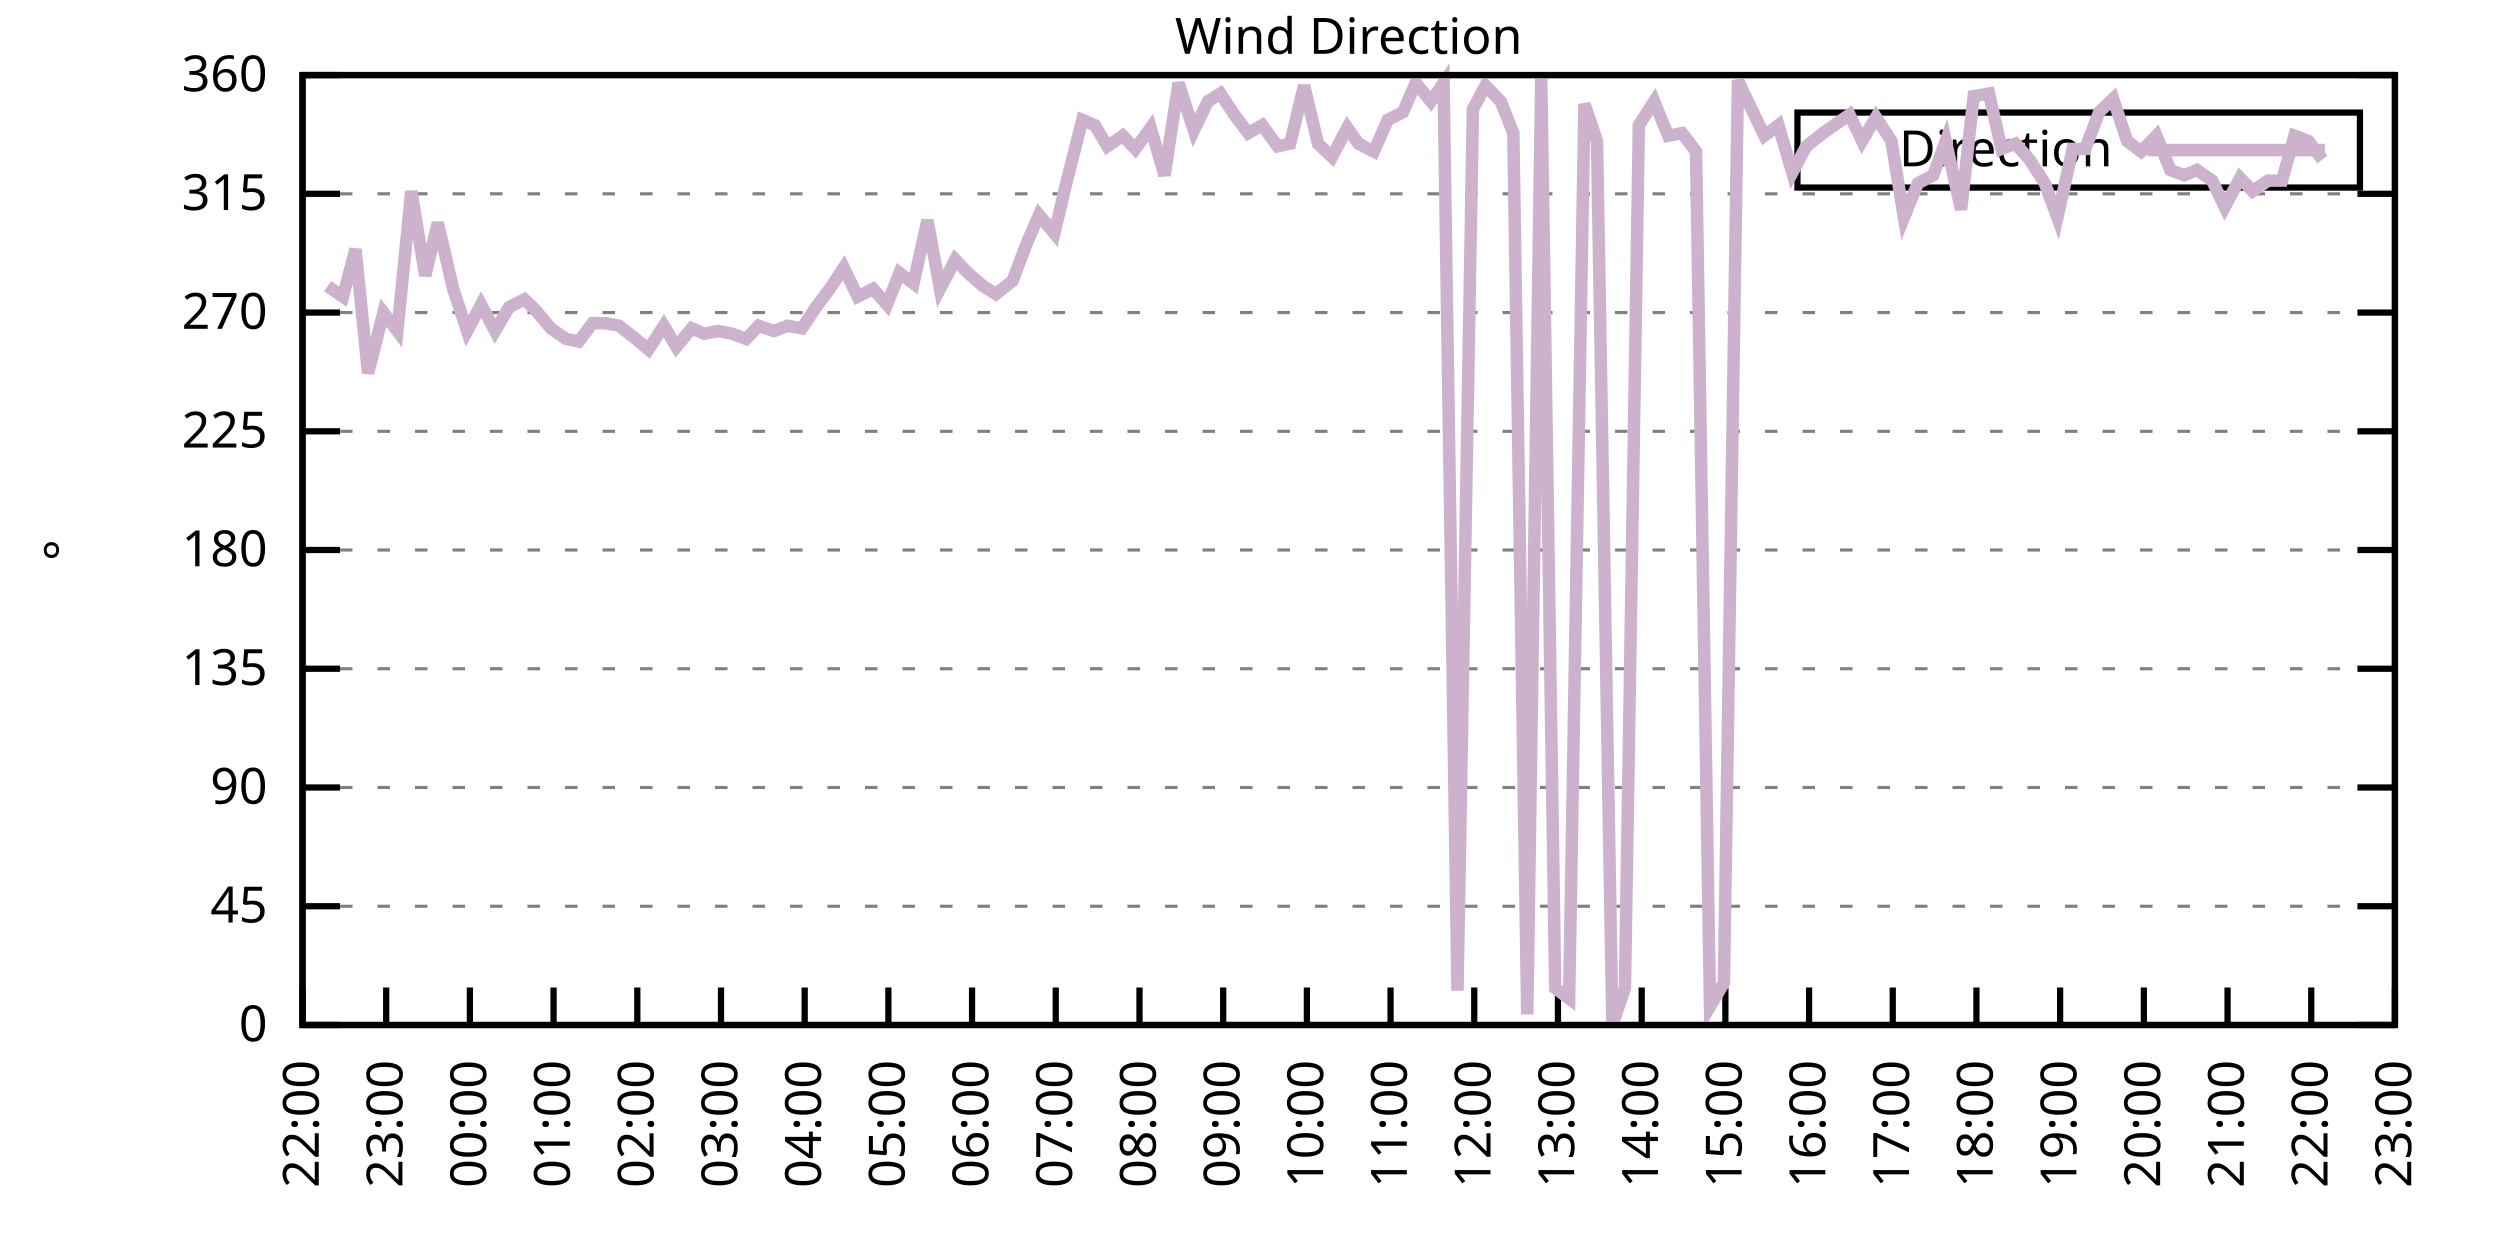
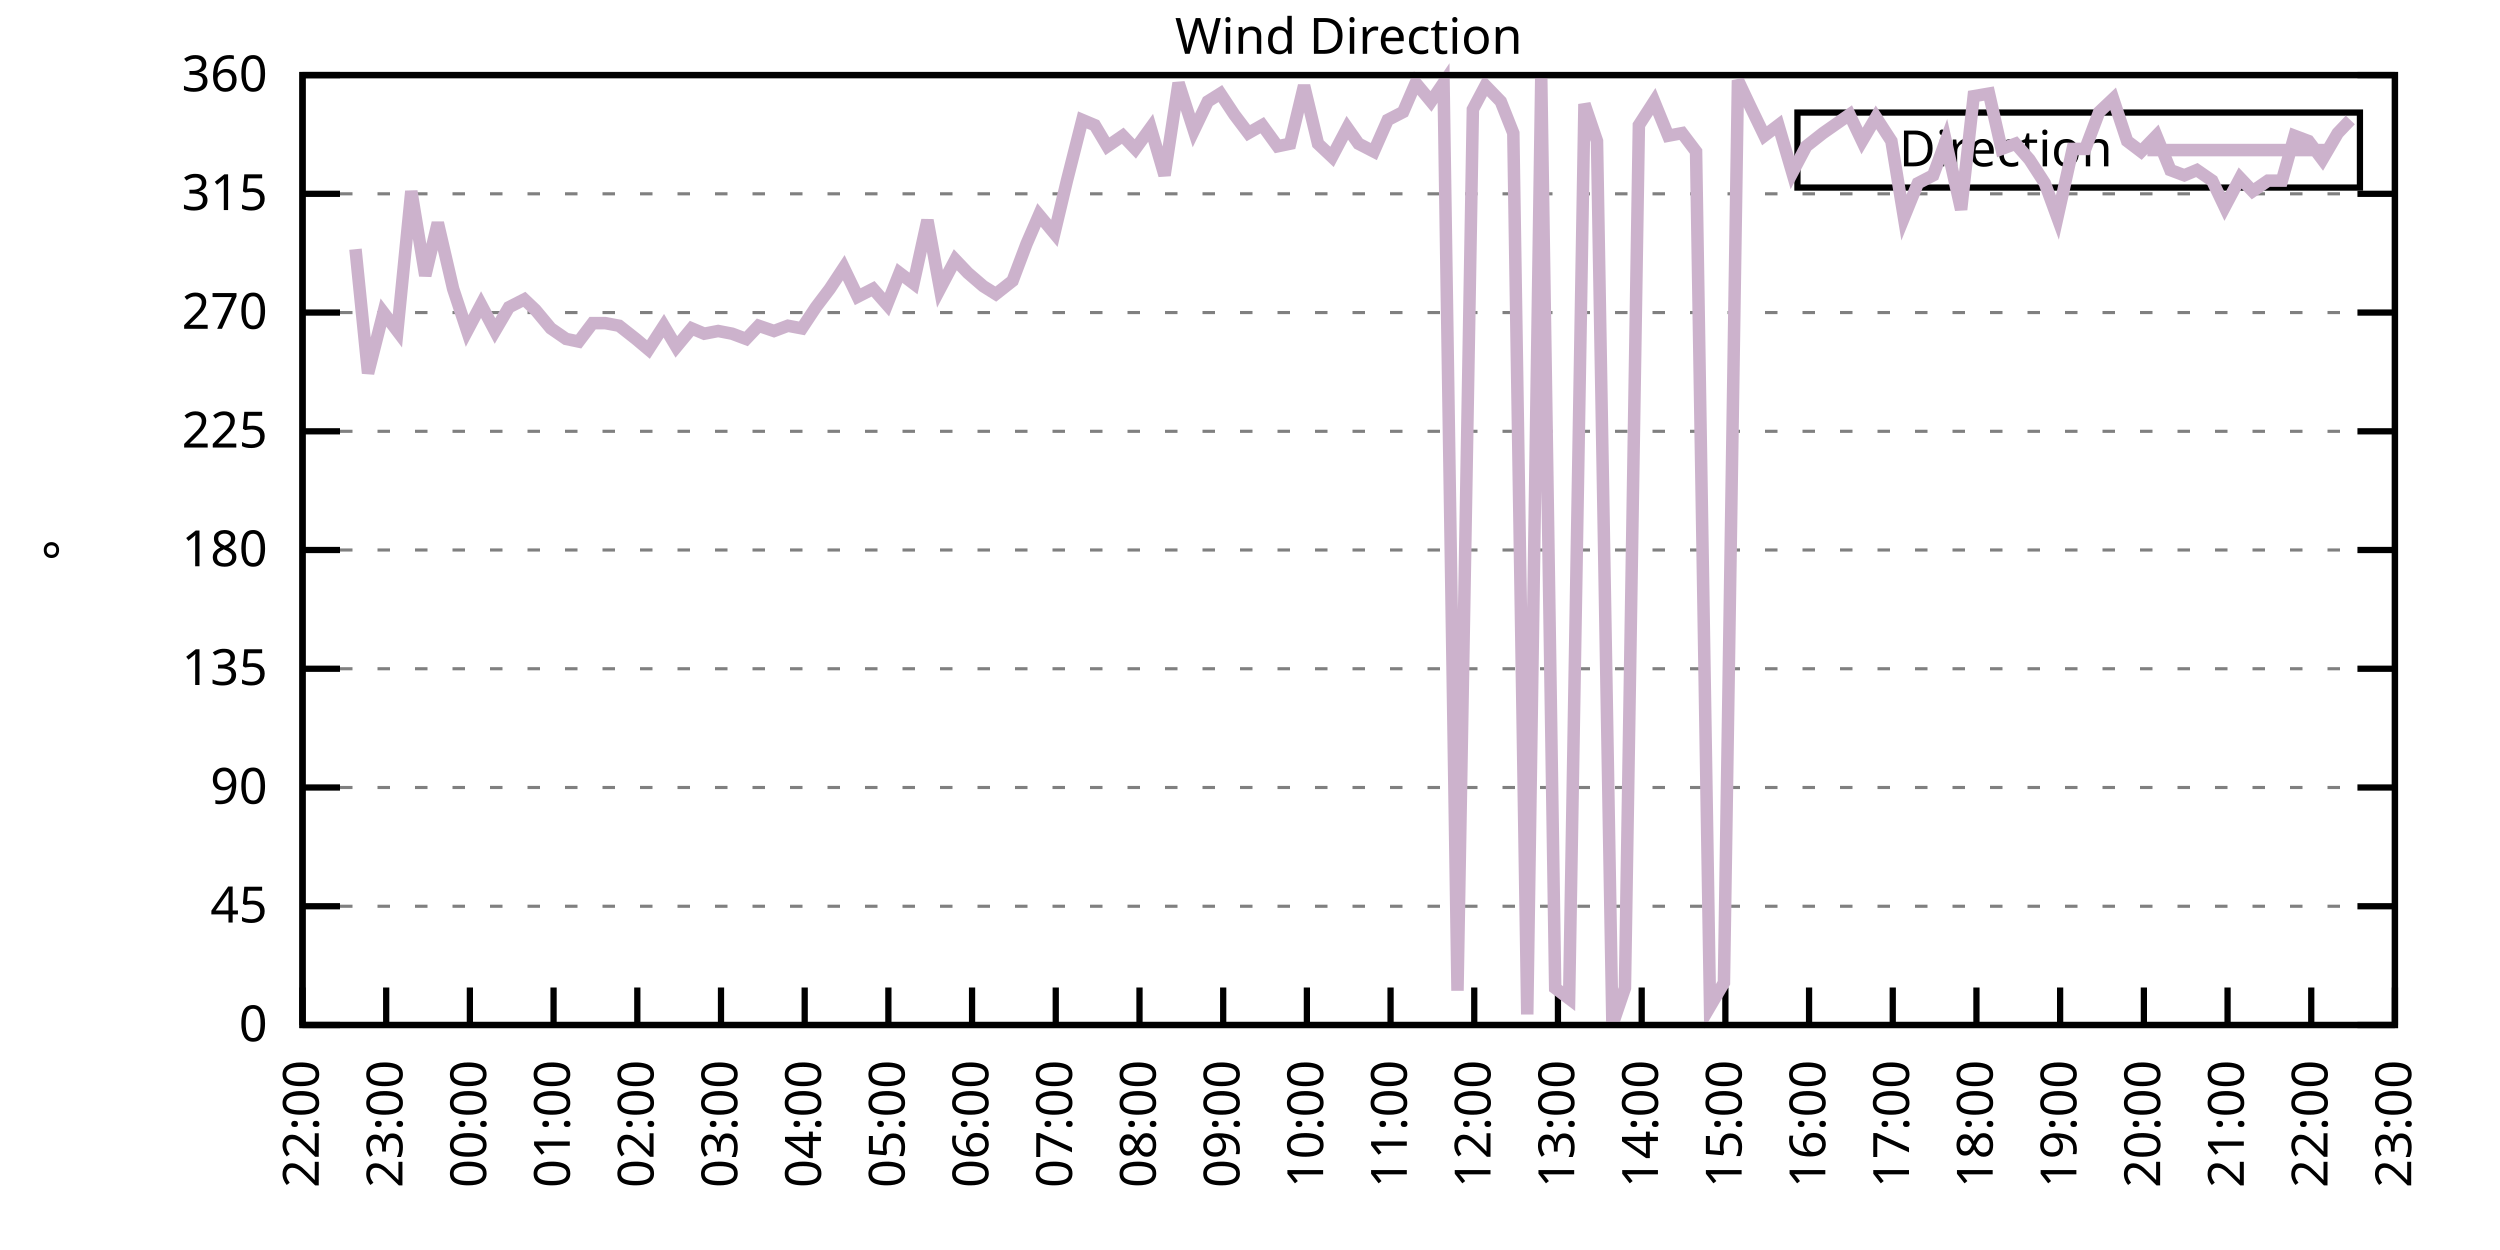
<svg xmlns="http://www.w3.org/2000/svg" xmlns:xlink="http://www.w3.org/1999/xlink" width="400" height="200" viewBox="0 0 400 200">
  <g id="gnuplot_canvas">
    <rect x="0" y="0" width="400" height="200" fill="none" />
    <defs>
      <circle id="gpDot" r="0.5" stroke-width="0.5" stroke="currentColor" />
      <path id="gpPt0" stroke-width="0.333" stroke="currentColor" d="M-1,0 h2 M0,-1 v2" />
      <path id="gpPt1" stroke-width="0.333" stroke="currentColor" d="M-1,-1 L1,1 M1,-1 L-1,1" />
      <path id="gpPt2" stroke-width="0.333" stroke="currentColor" d="M-1,0 L1,0 M0,-1 L0,1 M-1,-1 L1,1 M-1,1 L1,-1" />
      <rect id="gpPt3" stroke-width="0.333" stroke="currentColor" x="-1" y="-1" width="2" height="2" />
      <rect id="gpPt4" stroke-width="0.333" stroke="currentColor" fill="currentColor" x="-1" y="-1" width="2" height="2" />
      <circle id="gpPt5" stroke-width="0.333" stroke="currentColor" cx="0" cy="0" r="1" />
      <use xlink:href="#gpPt5" id="gpPt6" fill="currentColor" stroke="none" />
      <path id="gpPt7" stroke-width="0.333" stroke="currentColor" d="M0,-1.33 L-1.33,0.67 L1.33,0.67 z" />
      <use xlink:href="#gpPt7" id="gpPt8" fill="currentColor" stroke="none" />
      <use xlink:href="#gpPt7" id="gpPt9" stroke="currentColor" transform="rotate(180)" />
      <use xlink:href="#gpPt9" id="gpPt10" fill="currentColor" stroke="none" />
      <use xlink:href="#gpPt3" id="gpPt11" stroke="currentColor" transform="rotate(45)" />
      <use xlink:href="#gpPt11" id="gpPt12" fill="currentColor" stroke="none" />
      <path id="gpPt13" stroke-width="0.333" stroke="currentColor" d="M0,1.330 L1.265,0.411 L0.782,-1.067 L-0.782,-1.076 L-1.265,0.411 z" />
      <use xlink:href="#gpPt13" id="gpPt14" fill="currentColor" stroke="none" />
      <filter id="textbox" filterUnits="objectBoundingBox" x="0" y="0" height="1" width="1">
        <feFlood flood-color="white" flood-opacity="1" result="bgnd" />
        <feComposite in="SourceGraphic" in2="bgnd" operator="atop" />
      </filter>
      <filter id="greybox" filterUnits="objectBoundingBox" x="0" y="0" height="1" width="1">
        <feFlood flood-color="lightgrey" flood-opacity="1" result="grey" />
        <feComposite in="SourceGraphic" in2="grey" operator="atop" />
      </filter>
    </defs>
    <g fill="none" color="white" stroke="currentColor" stroke-width="1.00" stroke-linecap="butt" stroke-linejoin="miter">
</g>
    <g fill="none" color="black" stroke="currentColor" stroke-width="1.00" stroke-linecap="butt" stroke-linejoin="miter">
      <g stroke="none" shape-rendering="crispEdges">
        <polygon fill="rgb(255, 255, 255)" points="48.40,164.00 383.18,164.00 383.18,12.02 48.40,12.02 " />
      </g>
    </g>
    <g fill="none" color="black" stroke="currentColor" stroke-width="1.00" stroke-linecap="butt" stroke-linejoin="miter">
</g>
    <g fill="none" color="black" stroke="black" stroke-width="0.50" stroke-linecap="butt" stroke-linejoin="miter">
</g>
    <g fill="none" color="gray" stroke="currentColor" stroke-width="0.50" stroke-linecap="butt" stroke-linejoin="miter">
      <path stroke="gray" stroke-dasharray="2,4" class="gridline" d="M48.40,164.00 L383.19,164.00  " />
    </g>
    <g fill="none" color="gray" stroke="gray" stroke-width="1.00" stroke-linecap="butt" stroke-linejoin="miter">
</g>
    <g fill="none" color="black" stroke="currentColor" stroke-width="1.00" stroke-linecap="butt" stroke-linejoin="miter">
      <path stroke="black" d="M48.40,164.00 L54.40,164.00 M383.19,164.00 L377.19,164.00  " />
      <g transform="translate(42.80,166.60)" stroke="none" fill="black" font-family="Sans" font-size="8.00" text-anchor="end">
        <text>
          <tspan font-family="Sans"> 0</tspan>
        </text>
      </g>
    </g>
    <g fill="none" color="black" stroke="currentColor" stroke-width="1.00" stroke-linecap="butt" stroke-linejoin="miter">
</g>
    <g fill="none" color="black" stroke="black" stroke-width="0.50" stroke-linecap="butt" stroke-linejoin="miter">
</g>
    <g fill="none" color="gray" stroke="currentColor" stroke-width="0.50" stroke-linecap="butt" stroke-linejoin="miter">
      <path stroke="gray" stroke-dasharray="2,4" class="gridline" d="M48.40,145.00 L383.19,145.00  " />
    </g>
    <g fill="none" color="gray" stroke="gray" stroke-width="1.00" stroke-linecap="butt" stroke-linejoin="miter">
</g>
    <g fill="none" color="black" stroke="currentColor" stroke-width="1.00" stroke-linecap="butt" stroke-linejoin="miter">
      <path stroke="black" d="M48.40,145.00 L54.40,145.00 M383.19,145.00 L377.19,145.00  " />
      <g transform="translate(42.80,147.60)" stroke="none" fill="black" font-family="Sans" font-size="8.00" text-anchor="end">
        <text>
          <tspan font-family="Sans"> 45</tspan>
        </text>
      </g>
    </g>
    <g fill="none" color="black" stroke="currentColor" stroke-width="1.00" stroke-linecap="butt" stroke-linejoin="miter">
</g>
    <g fill="none" color="black" stroke="black" stroke-width="0.50" stroke-linecap="butt" stroke-linejoin="miter">
</g>
    <g fill="none" color="gray" stroke="currentColor" stroke-width="0.50" stroke-linecap="butt" stroke-linejoin="miter">
      <path stroke="gray" stroke-dasharray="2,4" class="gridline" d="M48.40,126.00 L383.19,126.00  " />
    </g>
    <g fill="none" color="gray" stroke="gray" stroke-width="1.00" stroke-linecap="butt" stroke-linejoin="miter">
</g>
    <g fill="none" color="black" stroke="currentColor" stroke-width="1.00" stroke-linecap="butt" stroke-linejoin="miter">
      <path stroke="black" d="M48.40,126.00 L54.40,126.00 M383.19,126.00 L377.19,126.00  " />
      <g transform="translate(42.80,128.60)" stroke="none" fill="black" font-family="Sans" font-size="8.00" text-anchor="end">
        <text>
          <tspan font-family="Sans"> 90</tspan>
        </text>
      </g>
    </g>
    <g fill="none" color="black" stroke="currentColor" stroke-width="1.00" stroke-linecap="butt" stroke-linejoin="miter">
</g>
    <g fill="none" color="black" stroke="black" stroke-width="0.50" stroke-linecap="butt" stroke-linejoin="miter">
</g>
    <g fill="none" color="gray" stroke="currentColor" stroke-width="0.50" stroke-linecap="butt" stroke-linejoin="miter">
      <path stroke="gray" stroke-dasharray="2,4" class="gridline" d="M48.40,107.00 L383.19,107.00  " />
    </g>
    <g fill="none" color="gray" stroke="gray" stroke-width="1.00" stroke-linecap="butt" stroke-linejoin="miter">
</g>
    <g fill="none" color="black" stroke="currentColor" stroke-width="1.00" stroke-linecap="butt" stroke-linejoin="miter">
      <path stroke="black" d="M48.40,107.00 L54.40,107.00 M383.19,107.00 L377.19,107.00  " />
      <g transform="translate(42.80,109.60)" stroke="none" fill="black" font-family="Sans" font-size="8.00" text-anchor="end">
        <text>
          <tspan font-family="Sans"> 135</tspan>
        </text>
      </g>
    </g>
    <g fill="none" color="black" stroke="currentColor" stroke-width="1.00" stroke-linecap="butt" stroke-linejoin="miter">
</g>
    <g fill="none" color="black" stroke="black" stroke-width="0.50" stroke-linecap="butt" stroke-linejoin="miter">
</g>
    <g fill="none" color="gray" stroke="currentColor" stroke-width="0.50" stroke-linecap="butt" stroke-linejoin="miter">
      <path stroke="gray" stroke-dasharray="2,4" class="gridline" d="M48.40,88.00 L383.19,88.00  " />
    </g>
    <g fill="none" color="gray" stroke="gray" stroke-width="1.00" stroke-linecap="butt" stroke-linejoin="miter">
</g>
    <g fill="none" color="black" stroke="currentColor" stroke-width="1.00" stroke-linecap="butt" stroke-linejoin="miter">
      <path stroke="black" d="M48.40,88.00 L54.40,88.00 M383.19,88.00 L377.19,88.00  " />
      <g transform="translate(42.80,90.60)" stroke="none" fill="black" font-family="Sans" font-size="8.00" text-anchor="end">
        <text>
          <tspan font-family="Sans"> 180</tspan>
        </text>
      </g>
    </g>
    <g fill="none" color="black" stroke="currentColor" stroke-width="1.00" stroke-linecap="butt" stroke-linejoin="miter">
</g>
    <g fill="none" color="black" stroke="black" stroke-width="0.50" stroke-linecap="butt" stroke-linejoin="miter">
</g>
    <g fill="none" color="gray" stroke="currentColor" stroke-width="0.50" stroke-linecap="butt" stroke-linejoin="miter">
      <path stroke="gray" stroke-dasharray="2,4" class="gridline" d="M48.40,69.01 L383.19,69.01  " />
    </g>
    <g fill="none" color="gray" stroke="gray" stroke-width="1.00" stroke-linecap="butt" stroke-linejoin="miter">
</g>
    <g fill="none" color="black" stroke="currentColor" stroke-width="1.00" stroke-linecap="butt" stroke-linejoin="miter">
      <path stroke="black" d="M48.40,69.01 L54.40,69.01 M383.19,69.01 L377.19,69.01  " />
      <g transform="translate(42.80,71.61)" stroke="none" fill="black" font-family="Sans" font-size="8.00" text-anchor="end">
        <text>
          <tspan font-family="Sans"> 225</tspan>
        </text>
      </g>
    </g>
    <g fill="none" color="black" stroke="currentColor" stroke-width="1.00" stroke-linecap="butt" stroke-linejoin="miter">
</g>
    <g fill="none" color="black" stroke="black" stroke-width="0.50" stroke-linecap="butt" stroke-linejoin="miter">
</g>
    <g fill="none" color="gray" stroke="currentColor" stroke-width="0.50" stroke-linecap="butt" stroke-linejoin="miter">
      <path stroke="gray" stroke-dasharray="2,4" class="gridline" d="M48.40,50.01 L383.19,50.01  " />
    </g>
    <g fill="none" color="gray" stroke="gray" stroke-width="1.00" stroke-linecap="butt" stroke-linejoin="miter">
</g>
    <g fill="none" color="black" stroke="currentColor" stroke-width="1.00" stroke-linecap="butt" stroke-linejoin="miter">
      <path stroke="black" d="M48.40,50.01 L54.40,50.01 M383.19,50.01 L377.19,50.01  " />
      <g transform="translate(42.80,52.61)" stroke="none" fill="black" font-family="Sans" font-size="8.00" text-anchor="end">
        <text>
          <tspan font-family="Sans"> 270</tspan>
        </text>
      </g>
    </g>
    <g fill="none" color="black" stroke="currentColor" stroke-width="1.00" stroke-linecap="butt" stroke-linejoin="miter">
</g>
    <g fill="none" color="black" stroke="black" stroke-width="0.50" stroke-linecap="butt" stroke-linejoin="miter">
</g>
    <g fill="none" color="gray" stroke="currentColor" stroke-width="0.50" stroke-linecap="butt" stroke-linejoin="miter">
      <path stroke="gray" stroke-dasharray="2,4" class="gridline" d="M48.40,31.01 L383.19,31.01  " />
    </g>
    <g fill="none" color="gray" stroke="gray" stroke-width="1.00" stroke-linecap="butt" stroke-linejoin="miter">
</g>
    <g fill="none" color="black" stroke="currentColor" stroke-width="1.00" stroke-linecap="butt" stroke-linejoin="miter">
      <path stroke="black" d="M48.40,31.01 L54.40,31.01 M383.19,31.01 L377.19,31.01  " />
      <g transform="translate(42.80,33.61)" stroke="none" fill="black" font-family="Sans" font-size="8.00" text-anchor="end">
        <text>
          <tspan font-family="Sans"> 315</tspan>
        </text>
      </g>
    </g>
    <g fill="none" color="black" stroke="currentColor" stroke-width="1.00" stroke-linecap="butt" stroke-linejoin="miter">
</g>
    <g fill="none" color="black" stroke="black" stroke-width="0.50" stroke-linecap="butt" stroke-linejoin="miter">
</g>
    <g fill="none" color="gray" stroke="currentColor" stroke-width="0.50" stroke-linecap="butt" stroke-linejoin="miter">
      <path stroke="gray" stroke-dasharray="2,4" class="gridline" d="M48.40,12.01 L383.19,12.01  " />
    </g>
    <g fill="none" color="gray" stroke="gray" stroke-width="1.00" stroke-linecap="butt" stroke-linejoin="miter">
</g>
    <g fill="none" color="black" stroke="currentColor" stroke-width="1.00" stroke-linecap="butt" stroke-linejoin="miter">
      <path stroke="black" d="M48.40,12.01 L54.40,12.01 M383.19,12.01 L377.19,12.01  " />
      <g transform="translate(42.80,14.61)" stroke="none" fill="black" font-family="Sans" font-size="8.00" text-anchor="end">
        <text>
          <tspan font-family="Sans"> 360</tspan>
        </text>
      </g>
    </g>
    <g fill="none" color="black" stroke="currentColor" stroke-width="1.00" stroke-linecap="butt" stroke-linejoin="miter">
      <path stroke="black" d="M48.40,164.00 L48.40,158.00  " />
      <g transform="translate(51.00,169.60) rotate(270.00)" stroke="none" fill="black" font-family="Sans" font-size="8.00" text-anchor="end">
        <text>
          <tspan font-family="Sans">22:00</tspan>
        </text>
      </g>
    </g>
    <g fill="none" color="black" stroke="currentColor" stroke-width="1.00" stroke-linecap="butt" stroke-linejoin="miter">
      <path stroke="black" d="M61.79,164.00 L61.79,158.00  " />
      <g transform="translate(64.39,169.60) rotate(270.00)" stroke="none" fill="black" font-family="Sans" font-size="8.00" text-anchor="end">
        <text>
          <tspan font-family="Sans">23:00</tspan>
        </text>
      </g>
    </g>
    <g fill="none" color="black" stroke="currentColor" stroke-width="1.00" stroke-linecap="butt" stroke-linejoin="miter">
      <path stroke="black" d="M75.18,164.00 L75.18,158.00  " />
      <g transform="translate(77.78,169.60) rotate(270.00)" stroke="none" fill="black" font-family="Sans" font-size="8.00" text-anchor="end">
        <text>
          <tspan font-family="Sans">00:00</tspan>
        </text>
      </g>
    </g>
    <g fill="none" color="black" stroke="currentColor" stroke-width="1.00" stroke-linecap="butt" stroke-linejoin="miter">
      <path stroke="black" d="M88.57,164.00 L88.57,158.00  " />
      <g transform="translate(91.17,169.60) rotate(270.00)" stroke="none" fill="black" font-family="Sans" font-size="8.00" text-anchor="end">
        <text>
          <tspan font-family="Sans">01:00</tspan>
        </text>
      </g>
    </g>
    <g fill="none" color="black" stroke="currentColor" stroke-width="1.00" stroke-linecap="butt" stroke-linejoin="miter">
      <path stroke="black" d="M101.97,164.00 L101.97,158.00  " />
      <g transform="translate(104.57,169.60) rotate(270.00)" stroke="none" fill="black" font-family="Sans" font-size="8.00" text-anchor="end">
        <text>
          <tspan font-family="Sans">02:00</tspan>
        </text>
      </g>
    </g>
    <g fill="none" color="black" stroke="currentColor" stroke-width="1.00" stroke-linecap="butt" stroke-linejoin="miter">
      <path stroke="black" d="M115.36,164.00 L115.36,158.00  " />
      <g transform="translate(117.96,169.60) rotate(270.00)" stroke="none" fill="black" font-family="Sans" font-size="8.00" text-anchor="end">
        <text>
          <tspan font-family="Sans">03:00</tspan>
        </text>
      </g>
    </g>
    <g fill="none" color="black" stroke="currentColor" stroke-width="1.00" stroke-linecap="butt" stroke-linejoin="miter">
      <path stroke="black" d="M128.75,164.00 L128.75,158.00  " />
      <g transform="translate(131.35,169.60) rotate(270.00)" stroke="none" fill="black" font-family="Sans" font-size="8.00" text-anchor="end">
        <text>
          <tspan font-family="Sans">04:00</tspan>
        </text>
      </g>
    </g>
    <g fill="none" color="black" stroke="currentColor" stroke-width="1.00" stroke-linecap="butt" stroke-linejoin="miter">
      <path stroke="black" d="M142.14,164.00 L142.14,158.00  " />
      <g transform="translate(144.74,169.60) rotate(270.00)" stroke="none" fill="black" font-family="Sans" font-size="8.00" text-anchor="end">
        <text>
          <tspan font-family="Sans">05:00</tspan>
        </text>
      </g>
    </g>
    <g fill="none" color="black" stroke="currentColor" stroke-width="1.00" stroke-linecap="butt" stroke-linejoin="miter">
      <path stroke="black" d="M155.53,164.00 L155.53,158.00  " />
      <g transform="translate(158.13,169.60) rotate(270.00)" stroke="none" fill="black" font-family="Sans" font-size="8.00" text-anchor="end">
        <text>
          <tspan font-family="Sans">06:00</tspan>
        </text>
      </g>
    </g>
    <g fill="none" color="black" stroke="currentColor" stroke-width="1.00" stroke-linecap="butt" stroke-linejoin="miter">
      <path stroke="black" d="M168.92,164.00 L168.92,158.00  " />
      <g transform="translate(171.52,169.60) rotate(270.00)" stroke="none" fill="black" font-family="Sans" font-size="8.00" text-anchor="end">
        <text>
          <tspan font-family="Sans">07:00</tspan>
        </text>
      </g>
    </g>
    <g fill="none" color="black" stroke="currentColor" stroke-width="1.00" stroke-linecap="butt" stroke-linejoin="miter">
      <path stroke="black" d="M182.32,164.00 L182.32,158.00  " />
      <g transform="translate(184.92,169.60) rotate(270.00)" stroke="none" fill="black" font-family="Sans" font-size="8.00" text-anchor="end">
        <text>
          <tspan font-family="Sans">08:00</tspan>
        </text>
      </g>
    </g>
    <g fill="none" color="black" stroke="currentColor" stroke-width="1.00" stroke-linecap="butt" stroke-linejoin="miter">
      <path stroke="black" d="M195.71,164.00 L195.71,158.00  " />
      <g transform="translate(198.31,169.60) rotate(270.00)" stroke="none" fill="black" font-family="Sans" font-size="8.00" text-anchor="end">
        <text>
          <tspan font-family="Sans">09:00</tspan>
        </text>
      </g>
    </g>
    <g fill="none" color="black" stroke="currentColor" stroke-width="1.00" stroke-linecap="butt" stroke-linejoin="miter">
      <path stroke="black" d="M209.10,164.00 L209.10,158.00  " />
      <g transform="translate(211.70,169.60) rotate(270.00)" stroke="none" fill="black" font-family="Sans" font-size="8.00" text-anchor="end">
        <text>
          <tspan font-family="Sans">10:00</tspan>
        </text>
      </g>
    </g>
    <g fill="none" color="black" stroke="currentColor" stroke-width="1.00" stroke-linecap="butt" stroke-linejoin="miter">
      <path stroke="black" d="M222.49,164.00 L222.49,158.00  " />
      <g transform="translate(225.09,169.60) rotate(270.00)" stroke="none" fill="black" font-family="Sans" font-size="8.00" text-anchor="end">
        <text>
          <tspan font-family="Sans">11:00</tspan>
        </text>
      </g>
    </g>
    <g fill="none" color="black" stroke="currentColor" stroke-width="1.00" stroke-linecap="butt" stroke-linejoin="miter">
      <path stroke="black" d="M235.88,164.00 L235.88,158.00  " />
      <g transform="translate(238.48,169.60) rotate(270.00)" stroke="none" fill="black" font-family="Sans" font-size="8.00" text-anchor="end">
        <text>
          <tspan font-family="Sans">12:00</tspan>
        </text>
      </g>
    </g>
    <g fill="none" color="black" stroke="currentColor" stroke-width="1.00" stroke-linecap="butt" stroke-linejoin="miter">
      <path stroke="black" d="M249.27,164.00 L249.27,158.00  " />
      <g transform="translate(251.87,169.60) rotate(270.00)" stroke="none" fill="black" font-family="Sans" font-size="8.00" text-anchor="end">
        <text>
          <tspan font-family="Sans">13:00</tspan>
        </text>
      </g>
    </g>
    <g fill="none" color="black" stroke="currentColor" stroke-width="1.00" stroke-linecap="butt" stroke-linejoin="miter">
      <path stroke="black" d="M262.67,164.00 L262.67,158.00  " />
      <g transform="translate(265.27,169.60) rotate(270.00)" stroke="none" fill="black" font-family="Sans" font-size="8.00" text-anchor="end">
        <text>
          <tspan font-family="Sans">14:00</tspan>
        </text>
      </g>
    </g>
    <g fill="none" color="black" stroke="currentColor" stroke-width="1.00" stroke-linecap="butt" stroke-linejoin="miter">
      <path stroke="black" d="M276.06,164.00 L276.06,158.00  " />
      <g transform="translate(278.66,169.60) rotate(270.00)" stroke="none" fill="black" font-family="Sans" font-size="8.00" text-anchor="end">
        <text>
          <tspan font-family="Sans">15:00</tspan>
        </text>
      </g>
    </g>
    <g fill="none" color="black" stroke="currentColor" stroke-width="1.00" stroke-linecap="butt" stroke-linejoin="miter">
      <path stroke="black" d="M289.45,164.00 L289.45,158.00  " />
      <g transform="translate(292.05,169.60) rotate(270.00)" stroke="none" fill="black" font-family="Sans" font-size="8.00" text-anchor="end">
        <text>
          <tspan font-family="Sans">16:00</tspan>
        </text>
      </g>
    </g>
    <g fill="none" color="black" stroke="currentColor" stroke-width="1.00" stroke-linecap="butt" stroke-linejoin="miter">
      <path stroke="black" d="M302.84,164.00 L302.84,158.00  " />
      <g transform="translate(305.44,169.60) rotate(270.00)" stroke="none" fill="black" font-family="Sans" font-size="8.00" text-anchor="end">
        <text>
          <tspan font-family="Sans">17:00</tspan>
        </text>
      </g>
    </g>
    <g fill="none" color="black" stroke="currentColor" stroke-width="1.00" stroke-linecap="butt" stroke-linejoin="miter">
      <path stroke="black" d="M316.23,164.00 L316.23,158.00  " />
      <g transform="translate(318.83,169.60) rotate(270.00)" stroke="none" fill="black" font-family="Sans" font-size="8.00" text-anchor="end">
        <text>
          <tspan font-family="Sans">18:00</tspan>
        </text>
      </g>
    </g>
    <g fill="none" color="black" stroke="currentColor" stroke-width="1.00" stroke-linecap="butt" stroke-linejoin="miter">
      <path stroke="black" d="M329.62,164.00 L329.62,158.00  " />
      <g transform="translate(332.22,169.60) rotate(270.00)" stroke="none" fill="black" font-family="Sans" font-size="8.00" text-anchor="end">
        <text>
          <tspan font-family="Sans">19:00</tspan>
        </text>
      </g>
    </g>
    <g fill="none" color="black" stroke="currentColor" stroke-width="1.00" stroke-linecap="butt" stroke-linejoin="miter">
      <path stroke="black" d="M343.02,164.00 L343.02,158.00  " />
      <g transform="translate(345.62,169.60) rotate(270.00)" stroke="none" fill="black" font-family="Sans" font-size="8.00" text-anchor="end">
        <text>
          <tspan font-family="Sans">20:00</tspan>
        </text>
      </g>
    </g>
    <g fill="none" color="black" stroke="currentColor" stroke-width="1.00" stroke-linecap="butt" stroke-linejoin="miter">
      <path stroke="black" d="M356.41,164.00 L356.41,158.00  " />
      <g transform="translate(359.01,169.60) rotate(270.00)" stroke="none" fill="black" font-family="Sans" font-size="8.00" text-anchor="end">
        <text>
          <tspan font-family="Sans">21:00</tspan>
        </text>
      </g>
    </g>
    <g fill="none" color="black" stroke="currentColor" stroke-width="1.00" stroke-linecap="butt" stroke-linejoin="miter">
      <path stroke="black" d="M369.80,164.00 L369.80,158.00  " />
      <g transform="translate(372.40,169.60) rotate(270.00)" stroke="none" fill="black" font-family="Sans" font-size="8.00" text-anchor="end">
        <text>
          <tspan font-family="Sans">22:00</tspan>
        </text>
      </g>
    </g>
    <g fill="none" color="black" stroke="currentColor" stroke-width="1.00" stroke-linecap="butt" stroke-linejoin="miter">
      <path stroke="black" d="M383.19,164.00 L383.19,158.00  " />
      <g transform="translate(385.79,169.60) rotate(270.00)" stroke="none" fill="black" font-family="Sans" font-size="8.00" text-anchor="end">
        <text>
          <tspan font-family="Sans">23:00</tspan>
        </text>
      </g>
    </g>
    <g fill="none" color="black" stroke="currentColor" stroke-width="1.00" stroke-linecap="butt" stroke-linejoin="miter">
</g>
    <g fill="none" color="black" stroke="currentColor" stroke-width="1.00" stroke-linecap="butt" stroke-linejoin="miter">
      <path stroke="black" d="M48.40,12.01 L48.40,164.00 L383.19,164.00 L383.19,12.01 L48.40,12.01 Z  " />
    </g>
    <g fill="none" color="black" stroke="currentColor" stroke-width="1.00" stroke-linecap="butt" stroke-linejoin="miter">
</g>
    <g fill="none" color="black" stroke="currentColor" stroke-width="1.00" stroke-linecap="butt" stroke-linejoin="miter">
      <path stroke="black" d="M287.59,30.01 L287.59,18.01 L377.59,18.01 L377.59,30.01 L287.59,30.01 Z  " />
    </g>
    <g id="Wind_direction_plot_1">
      <g fill="none" color="white" stroke="black" stroke-width="2.00" stroke-linecap="butt" stroke-linejoin="miter">
</g>
      <g fill="none" color="black" stroke="currentColor" stroke-width="2.00" stroke-linecap="butt" stroke-linejoin="miter">
        <g transform="translate(337.99,26.61)" stroke="none" fill="black" font-family="Sans" font-size="8.00" text-anchor="end">
          <text>
            <tspan font-family="Sans">Direction</tspan>
          </text>
        </g>
      </g>
      <g fill="none" color="black" stroke="currentColor" stroke-width="2.00" stroke-linecap="butt" stroke-linejoin="miter">
-         <path stroke="rgb(204, 178, 204)" d="M343.59,24.01 L371.99,24.01 M52.42,45.79 L54.87,47.47 L56.88,39.87 L58.89,59.72 L61.35,50.01 L63.58,52.96   L65.81,30.59 L68.04,44.10 L70.05,35.65 L72.50,46.21 L74.74,52.96 L76.97,48.74 L79.20,52.96 L81.43,49.16   L83.89,47.90 L85.67,49.59 L88.13,52.54 L90.58,54.23 L92.59,54.65 L94.82,51.70 L96.83,51.70 L99.06,52.12   L101.74,54.23 L103.75,55.92 L106.21,52.12 L108.22,55.50 L110.67,52.54 L112.68,53.39 L114.91,52.96 L117.14,53.39   L119.38,54.23 L121.38,52.12 L123.84,52.96 L126.07,52.12 L128.30,52.54 L130.54,49.16 L132.77,46.21 L135.00,42.83   L137.23,47.47 L139.69,46.21 L141.92,48.74 L143.93,43.67 L146.16,45.36 L148.39,35.23 L150.40,46.21 L152.85,41.56   L154.86,43.67 L157.32,45.79 L159.33,47.05 L162.01,44.94 L164.24,39.03 L166.25,34.39 L168.70,37.34 L170.71,28.90   L173.17,19.19 L175.17,20.03 L177.18,23.41 L179.64,21.72 L181.65,23.83 L184.10,20.45 L186.33,28.05 L188.57,13.28   L191.02,20.88 L193.25,16.23 L195.26,14.97 L197.49,18.34 L199.73,21.30 L201.96,20.03 L204.41,23.41 L206.42,22.99   L208.65,13.70 L210.88,22.99 L213.12,25.10 L215.57,20.45 L217.36,22.99 L219.81,24.25 L222.04,19.19 L224.50,17.92   L226.51,13.28 L228.96,16.23 L230.97,13.28 L233.20,158.51 L235.66,17.50 L237.67,13.70 L240.12,16.23 L242.13,21.30   L244.36,162.31 L246.60,12.43 L248.83,158.09 L251.06,159.78 L253.51,16.65 L255.52,22.56 L257.98,164.00 L259.99,158.09   L262.22,20.03 L264.67,16.23 L266.91,21.72 L269.14,21.30 L271.37,24.25 L273.60,161.04 L275.83,157.24 L278.07,12.85   L280.07,17.08 L282.31,21.72 L284.54,20.03 L286.77,27.63 L289.00,23.41 L291.68,21.30 L295.92,18.34 L297.93,22.56   L300.16,18.77 L302.62,22.56 L304.63,34.81 L306.86,29.32 L309.31,28.05 L311.32,22.56 L313.78,33.54 L315.79,15.39   L318.24,14.97 L320.25,23.83 L322.48,22.99 L324.71,25.52 L327.17,29.32 L329.18,34.81 L331.63,23.83 L333.64,23.83   L335.87,17.92 L338.10,15.81 L340.34,22.56 L342.57,24.25 L345.02,21.72 L347.26,27.21 L349.49,28.05 L351.50,27.21   L353.95,28.90 L355.96,33.12 L358.42,28.48 L360.42,30.59 L362.88,28.90 L365.11,28.90 L367.12,21.72 L369.35,22.56   L371.58,25.52  " />
+         <path stroke="rgb(204, 178, 204)" d="M343.59,24.01 L371.99,24.01 M56.88,39.87 L58.89,59.72 L61.35,50.01 L63.58,52.96 L65.81,30.59 L68.04,44.10   L70.05,35.65 L72.50,46.21 L74.74,52.96 L76.97,48.74 L79.20,52.96 L81.43,49.16 L83.89,47.90 L85.67,49.59   L88.13,52.54 L90.58,54.23 L92.59,54.65 L94.82,51.70 L96.83,51.70 L99.06,52.12 L101.74,54.23 L103.75,55.92   L106.21,52.12 L108.22,55.50 L110.67,52.54 L112.68,53.39 L114.91,52.96 L117.14,53.39 L119.38,54.23 L121.38,52.12   L123.84,52.96 L126.07,52.12 L128.30,52.54 L130.54,49.16 L132.77,46.21 L135.00,42.83 L137.23,47.47 L139.69,46.21   L141.92,48.74 L143.93,43.67 L146.16,45.36 L148.39,35.23 L150.40,46.21 L152.85,41.56 L154.86,43.67 L157.32,45.79   L159.33,47.05 L162.01,44.94 L164.24,39.03 L166.25,34.39 L168.70,37.34 L170.71,28.90 L173.17,19.19 L175.17,20.03   L177.18,23.41 L179.64,21.72 L181.65,23.83 L184.10,20.45 L186.33,28.05 L188.57,13.28 L191.02,20.88 L193.25,16.23   L195.26,14.97 L197.49,18.34 L199.73,21.30 L201.96,20.03 L204.41,23.41 L206.42,22.99 L208.65,13.70 L210.88,22.99   L213.12,25.10 L215.57,20.45 L217.36,22.99 L219.81,24.25 L222.04,19.19 L224.50,17.92 L226.51,13.28 L228.96,16.23   L230.97,13.28 L233.20,158.51 L235.66,17.50 L237.67,13.70 L240.12,16.23 L242.13,21.30 L244.36,162.31 L246.60,12.43   L248.83,158.09 L251.06,159.78 L253.51,16.65 L255.52,22.56 L257.98,164.00 L259.99,158.09 L262.22,20.03 L264.67,16.23   L266.91,21.72 L269.14,21.30 L271.37,24.25 L273.60,161.04 L275.83,157.24 L278.07,12.85 L280.07,17.08 L282.31,21.72   L284.54,20.03 L286.77,27.63 L289.00,23.41 L291.68,21.30 L295.92,18.34 L297.93,22.56 L300.16,18.77 L302.62,22.56   L304.63,34.81 L306.86,29.32 L309.31,28.05 L311.32,22.56 L313.78,33.54 L315.79,15.39 L318.24,14.97 L320.25,23.83   L322.48,22.99 L324.71,25.52 L327.17,29.32 L329.18,34.81 L331.63,23.83 L333.64,23.83 L335.87,17.92 L338.10,15.81   L340.34,22.56 L342.57,24.25 L345.02,21.72 L347.26,27.21 L349.49,28.05 L351.50,27.21 L353.95,28.90 L355.96,33.12   L358.42,28.48 L360.42,30.59 L362.88,28.90 L365.11,28.90 L367.12,21.72 L369.35,22.56 L371.58,25.52 L374.04,21.30   L376.05,19.19  " />
      </g>
    </g>
    <g fill="none" color="black" stroke="currentColor" stroke-width="2.00" stroke-linecap="butt" stroke-linejoin="miter">
</g>
    <g fill="none" color="black" stroke="black" stroke-width="1.00" stroke-linecap="butt" stroke-linejoin="miter">
</g>
    <g fill="none" color="black" stroke="currentColor" stroke-width="1.00" stroke-linecap="butt" stroke-linejoin="miter">
      <path stroke="black" d="M48.40,12.01 L48.40,164.00 L383.19,164.00 L383.19,12.01 L48.40,12.01 Z  " />
      <g transform="translate(12.80,88.01) rotate(270.00)" stroke="none" fill="black" font-family="Sans" font-size="8.00" text-anchor="middle">
        <text>
          <tspan font-family="Sans">°</tspan>
        </text>
      </g>
    </g>
    <g fill="none" color="black" stroke="currentColor" stroke-width="1.00" stroke-linecap="butt" stroke-linejoin="miter">
</g>
    <g fill="none" color="black" stroke="currentColor" stroke-width="1.00" stroke-linecap="butt" stroke-linejoin="miter">
      <g transform="translate(215.79,8.61)" stroke="none" fill="black" font-family="Sans" font-size="8.00" text-anchor="middle">
        <text>
          <tspan font-family="Sans">Wind Direction</tspan>
        </text>
      </g>
    </g>
    <g fill="none" color="black" stroke="currentColor" stroke-width="1.00" stroke-linecap="butt" stroke-linejoin="miter">
</g>
  </g>
</svg>
